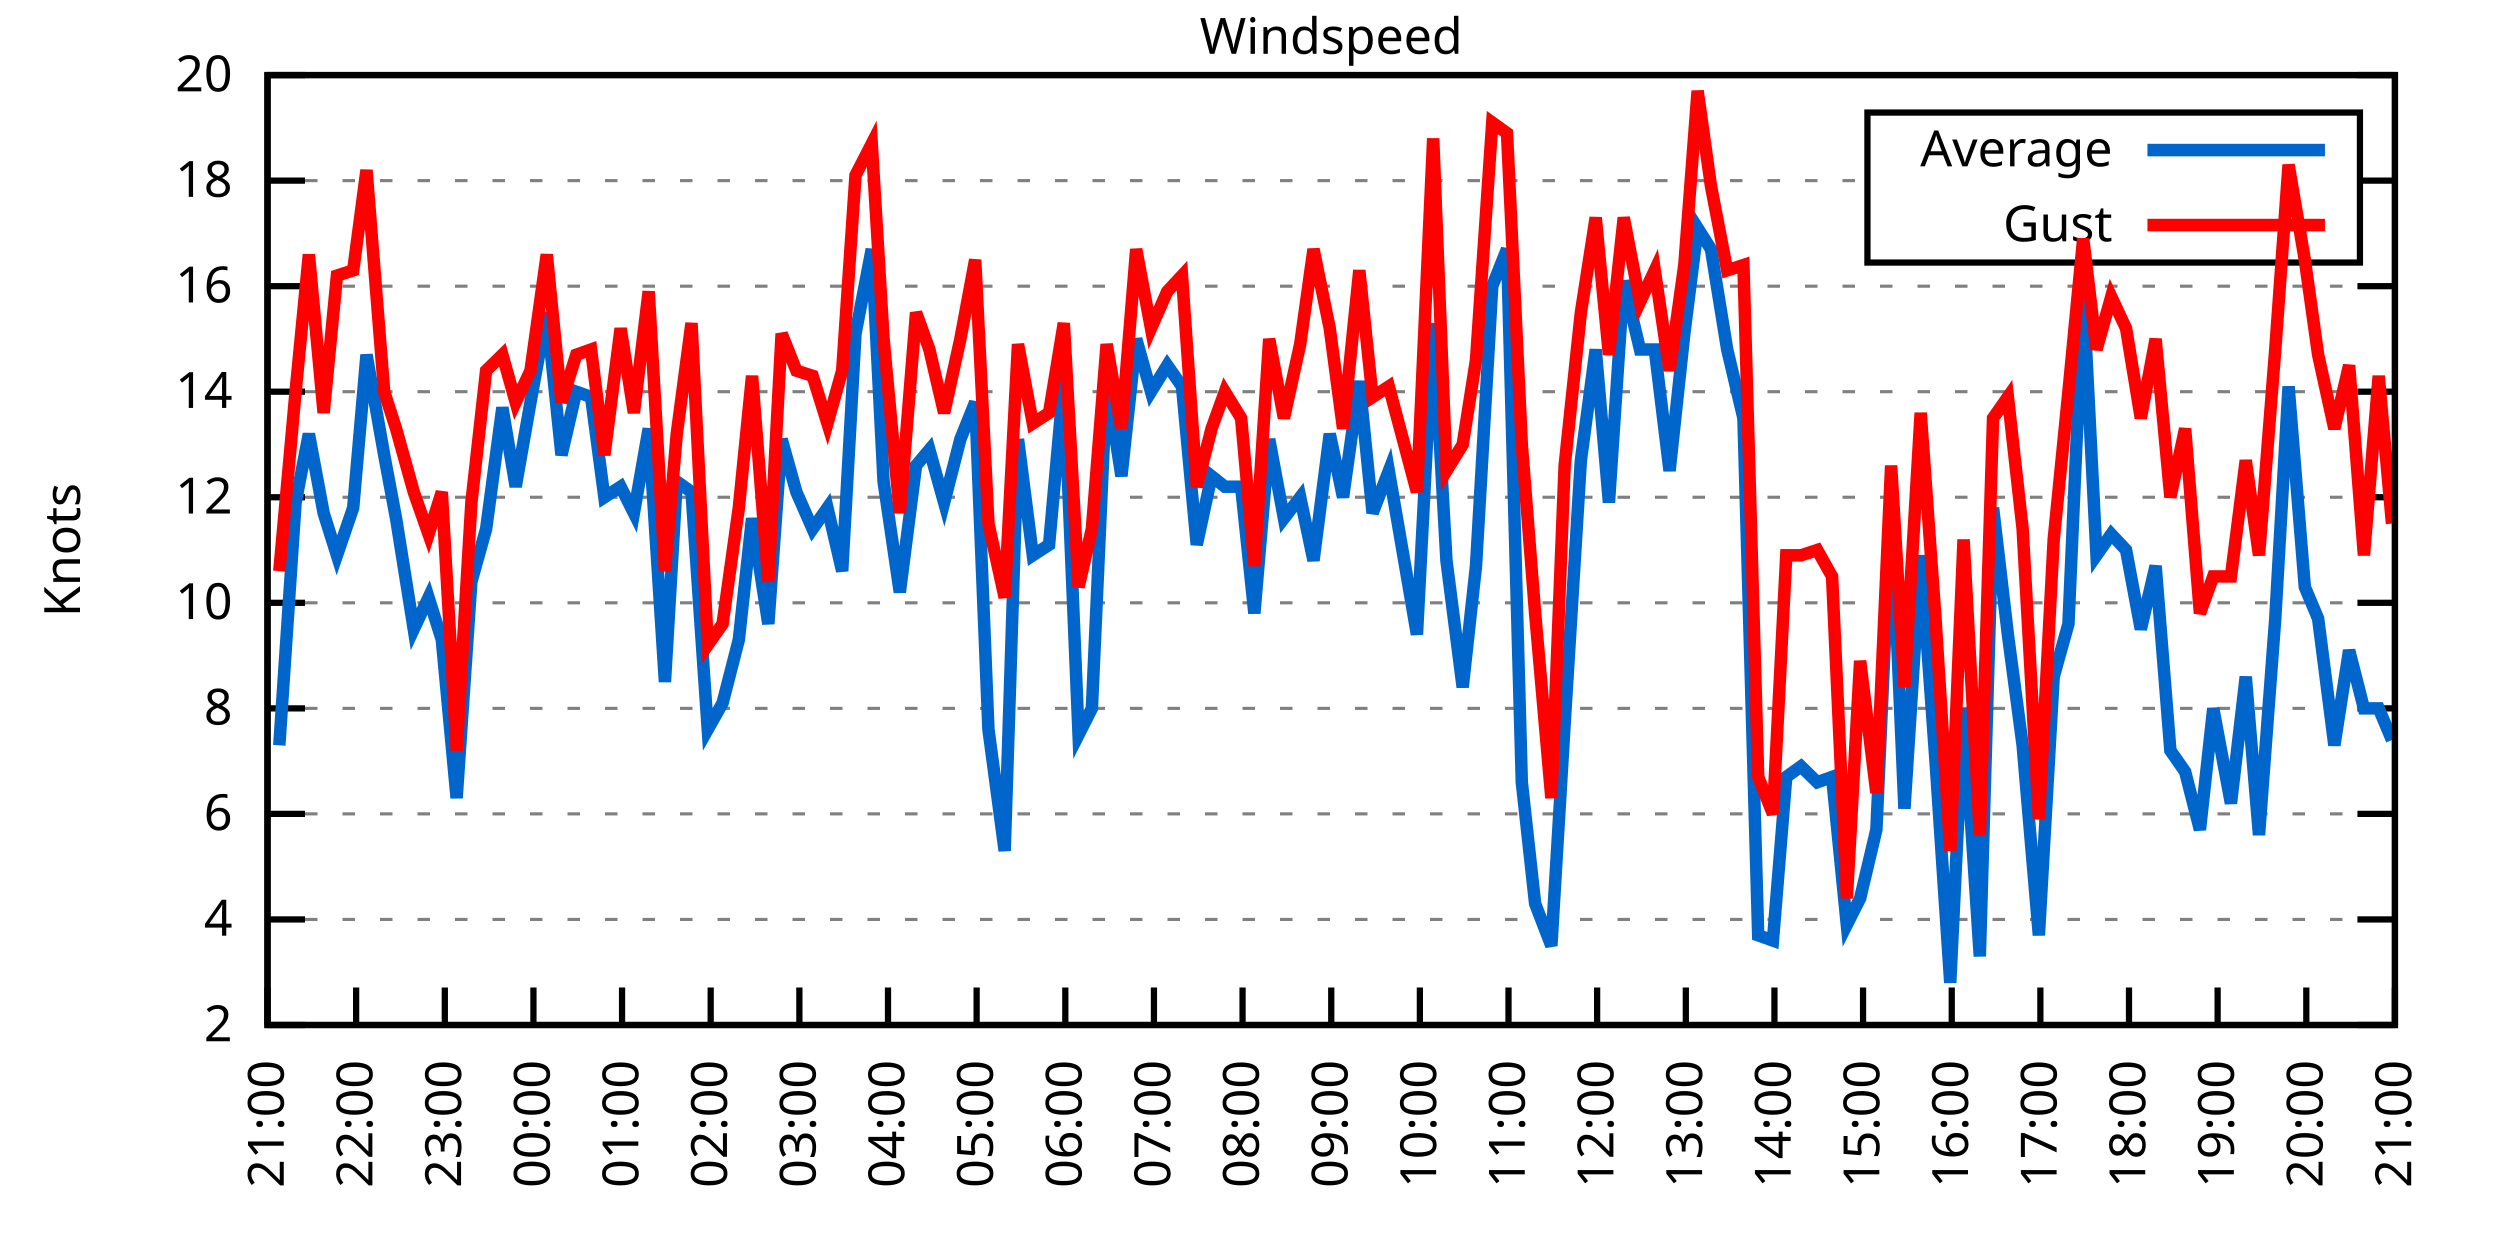
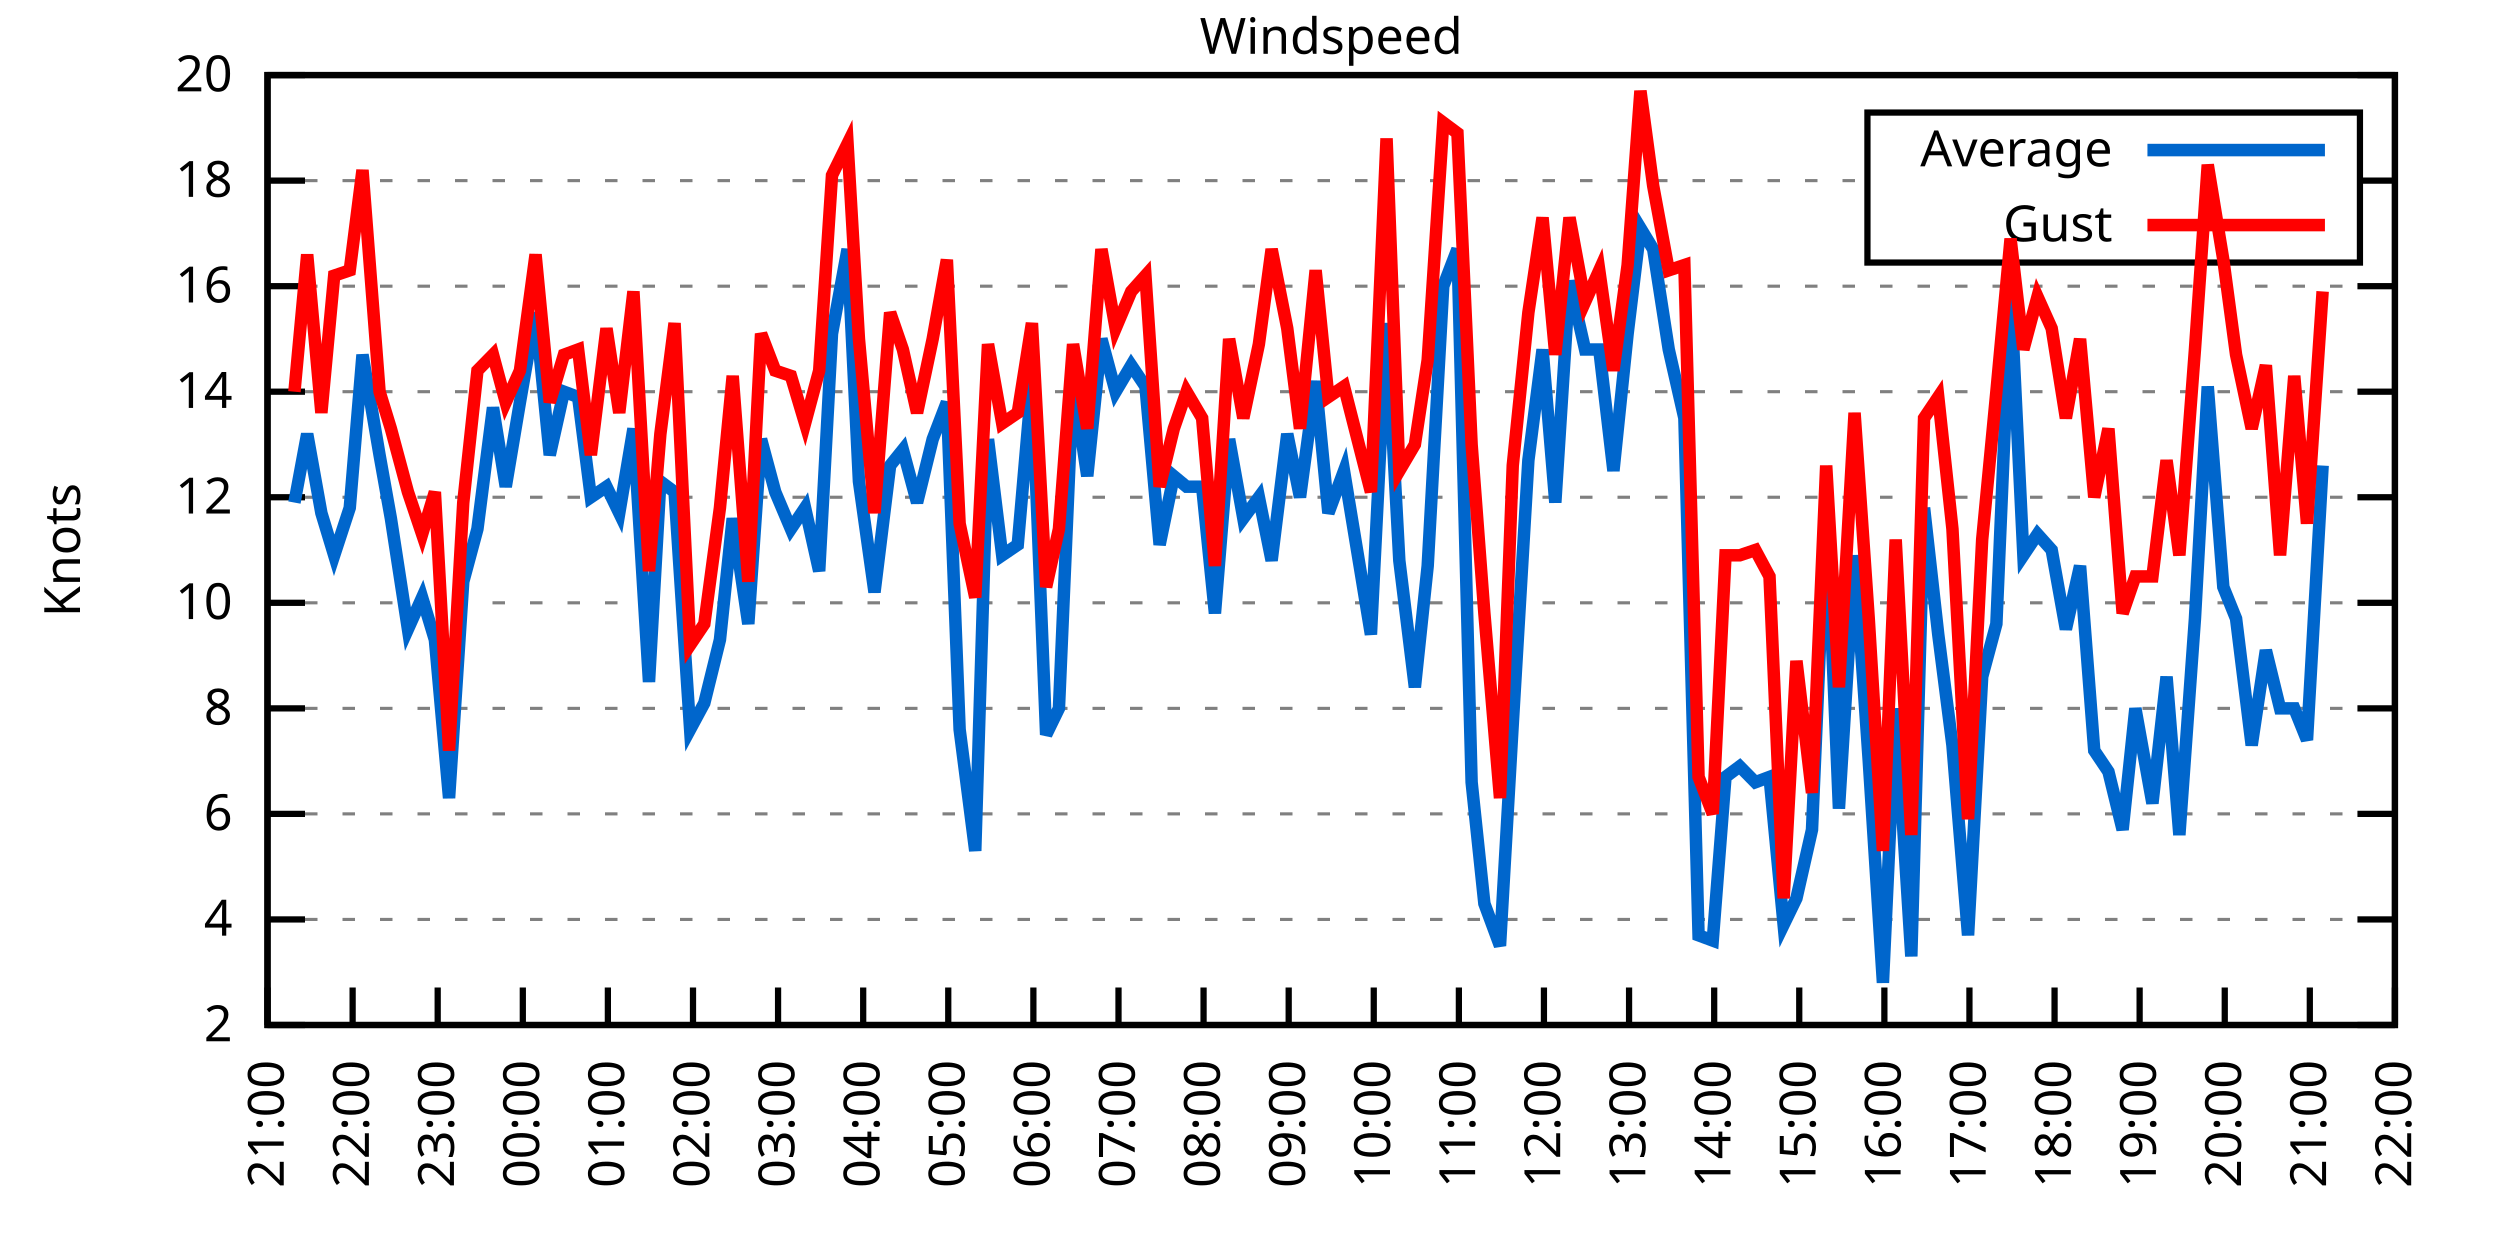
<svg xmlns="http://www.w3.org/2000/svg" xmlns:xlink="http://www.w3.org/1999/xlink" width="400" height="200" viewBox="0 0 400 200">
  <g id="gnuplot_canvas">
    <rect x="0" y="0" width="400" height="200" fill="none" />
    <defs>
      <circle id="gpDot" r="0.5" stroke-width="0.5" stroke="currentColor" />
      <path id="gpPt0" stroke-width="0.333" stroke="currentColor" d="M-1,0 h2 M0,-1 v2" />
      <path id="gpPt1" stroke-width="0.333" stroke="currentColor" d="M-1,-1 L1,1 M1,-1 L-1,1" />
      <path id="gpPt2" stroke-width="0.333" stroke="currentColor" d="M-1,0 L1,0 M0,-1 L0,1 M-1,-1 L1,1 M-1,1 L1,-1" />
      <rect id="gpPt3" stroke-width="0.333" stroke="currentColor" x="-1" y="-1" width="2" height="2" />
      <rect id="gpPt4" stroke-width="0.333" stroke="currentColor" fill="currentColor" x="-1" y="-1" width="2" height="2" />
      <circle id="gpPt5" stroke-width="0.333" stroke="currentColor" cx="0" cy="0" r="1" />
      <use xlink:href="#gpPt5" id="gpPt6" fill="currentColor" stroke="none" />
      <path id="gpPt7" stroke-width="0.333" stroke="currentColor" d="M0,-1.33 L-1.33,0.67 L1.33,0.67 z" />
      <use xlink:href="#gpPt7" id="gpPt8" fill="currentColor" stroke="none" />
      <use xlink:href="#gpPt7" id="gpPt9" stroke="currentColor" transform="rotate(180)" />
      <use xlink:href="#gpPt9" id="gpPt10" fill="currentColor" stroke="none" />
      <use xlink:href="#gpPt3" id="gpPt11" stroke="currentColor" transform="rotate(45)" />
      <use xlink:href="#gpPt11" id="gpPt12" fill="currentColor" stroke="none" />
      <path id="gpPt13" stroke-width="0.333" stroke="currentColor" d="M0,1.330 L1.265,0.411 L0.782,-1.067 L-0.782,-1.076 L-1.265,0.411 z" />
      <use xlink:href="#gpPt13" id="gpPt14" fill="currentColor" stroke="none" />
      <filter id="textbox" filterUnits="objectBoundingBox" x="0" y="0" height="1" width="1">
        <feFlood flood-color="white" flood-opacity="1" result="bgnd" />
        <feComposite in="SourceGraphic" in2="bgnd" operator="atop" />
      </filter>
      <filter id="greybox" filterUnits="objectBoundingBox" x="0" y="0" height="1" width="1">
        <feFlood flood-color="lightgrey" flood-opacity="1" result="grey" />
        <feComposite in="SourceGraphic" in2="grey" operator="atop" />
      </filter>
    </defs>
    <g fill="none" color="white" stroke="currentColor" stroke-width="1.00" stroke-linecap="butt" stroke-linejoin="miter">
</g>
    <g fill="none" color="black" stroke="currentColor" stroke-width="1.00" stroke-linecap="butt" stroke-linejoin="miter">
      <g stroke="none" shape-rendering="crispEdges">
        <polygon fill="rgb(255, 255, 255)" points="42.80,164.00 383.18,164.00 383.18,12.02 42.80,12.02 " />
      </g>
    </g>
    <g fill="none" color="black" stroke="currentColor" stroke-width="1.00" stroke-linecap="butt" stroke-linejoin="miter">
</g>
    <g fill="none" color="black" stroke="black" stroke-width="0.50" stroke-linecap="butt" stroke-linejoin="miter">
</g>
    <g fill="none" color="gray" stroke="currentColor" stroke-width="0.50" stroke-linecap="butt" stroke-linejoin="miter">
      <path stroke="gray" stroke-dasharray="2,4" class="gridline" d="M42.80,164.00 L383.19,164.00  " />
    </g>
    <g fill="none" color="gray" stroke="gray" stroke-width="1.00" stroke-linecap="butt" stroke-linejoin="miter">
</g>
    <g fill="none" color="black" stroke="currentColor" stroke-width="1.00" stroke-linecap="butt" stroke-linejoin="miter">
      <path stroke="black" d="M42.80,164.00 L48.80,164.00 M383.19,164.00 L377.19,164.00  " />
      <g transform="translate(37.20,166.60)" stroke="none" fill="black" font-family="Sans" font-size="8.00" text-anchor="end">
        <text>
          <tspan font-family="Sans"> 2</tspan>
        </text>
      </g>
    </g>
    <g fill="none" color="black" stroke="currentColor" stroke-width="1.00" stroke-linecap="butt" stroke-linejoin="miter">
</g>
    <g fill="none" color="black" stroke="black" stroke-width="0.50" stroke-linecap="butt" stroke-linejoin="miter">
</g>
    <g fill="none" color="gray" stroke="currentColor" stroke-width="0.50" stroke-linecap="butt" stroke-linejoin="miter">
      <path stroke="gray" stroke-dasharray="2,4" class="gridline" d="M42.80,147.11 L383.19,147.11  " />
    </g>
    <g fill="none" color="gray" stroke="gray" stroke-width="1.00" stroke-linecap="butt" stroke-linejoin="miter">
</g>
    <g fill="none" color="black" stroke="currentColor" stroke-width="1.00" stroke-linecap="butt" stroke-linejoin="miter">
      <path stroke="black" d="M42.80,147.11 L48.80,147.11 M383.19,147.11 L377.19,147.11  " />
      <g transform="translate(37.20,149.71)" stroke="none" fill="black" font-family="Sans" font-size="8.00" text-anchor="end">
        <text>
          <tspan font-family="Sans"> 4</tspan>
        </text>
      </g>
    </g>
    <g fill="none" color="black" stroke="currentColor" stroke-width="1.00" stroke-linecap="butt" stroke-linejoin="miter">
</g>
    <g fill="none" color="black" stroke="black" stroke-width="0.50" stroke-linecap="butt" stroke-linejoin="miter">
</g>
    <g fill="none" color="gray" stroke="currentColor" stroke-width="0.50" stroke-linecap="butt" stroke-linejoin="miter">
      <path stroke="gray" stroke-dasharray="2,4" class="gridline" d="M42.80,130.22 L383.19,130.22  " />
    </g>
    <g fill="none" color="gray" stroke="gray" stroke-width="1.00" stroke-linecap="butt" stroke-linejoin="miter">
</g>
    <g fill="none" color="black" stroke="currentColor" stroke-width="1.00" stroke-linecap="butt" stroke-linejoin="miter">
      <path stroke="black" d="M42.80,130.22 L48.80,130.22 M383.19,130.22 L377.19,130.22  " />
      <g transform="translate(37.20,132.82)" stroke="none" fill="black" font-family="Sans" font-size="8.00" text-anchor="end">
        <text>
          <tspan font-family="Sans"> 6</tspan>
        </text>
      </g>
    </g>
    <g fill="none" color="black" stroke="currentColor" stroke-width="1.00" stroke-linecap="butt" stroke-linejoin="miter">
</g>
    <g fill="none" color="black" stroke="black" stroke-width="0.50" stroke-linecap="butt" stroke-linejoin="miter">
</g>
    <g fill="none" color="gray" stroke="currentColor" stroke-width="0.50" stroke-linecap="butt" stroke-linejoin="miter">
      <path stroke="gray" stroke-dasharray="2,4" class="gridline" d="M42.80,113.34 L383.19,113.34  " />
    </g>
    <g fill="none" color="gray" stroke="gray" stroke-width="1.00" stroke-linecap="butt" stroke-linejoin="miter">
</g>
    <g fill="none" color="black" stroke="currentColor" stroke-width="1.00" stroke-linecap="butt" stroke-linejoin="miter">
      <path stroke="black" d="M42.80,113.34 L48.80,113.34 M383.19,113.34 L377.19,113.34  " />
      <g transform="translate(37.20,115.94)" stroke="none" fill="black" font-family="Sans" font-size="8.00" text-anchor="end">
        <text>
          <tspan font-family="Sans"> 8</tspan>
        </text>
      </g>
    </g>
    <g fill="none" color="black" stroke="currentColor" stroke-width="1.00" stroke-linecap="butt" stroke-linejoin="miter">
</g>
    <g fill="none" color="black" stroke="black" stroke-width="0.50" stroke-linecap="butt" stroke-linejoin="miter">
</g>
    <g fill="none" color="gray" stroke="currentColor" stroke-width="0.50" stroke-linecap="butt" stroke-linejoin="miter">
      <path stroke="gray" stroke-dasharray="2,4" class="gridline" d="M42.80,96.45 L383.19,96.45  " />
    </g>
    <g fill="none" color="gray" stroke="gray" stroke-width="1.00" stroke-linecap="butt" stroke-linejoin="miter">
</g>
    <g fill="none" color="black" stroke="currentColor" stroke-width="1.00" stroke-linecap="butt" stroke-linejoin="miter">
      <path stroke="black" d="M42.80,96.45 L48.80,96.45 M383.19,96.45 L377.19,96.45  " />
      <g transform="translate(37.20,99.05)" stroke="none" fill="black" font-family="Sans" font-size="8.00" text-anchor="end">
        <text>
          <tspan font-family="Sans"> 10</tspan>
        </text>
      </g>
    </g>
    <g fill="none" color="black" stroke="currentColor" stroke-width="1.00" stroke-linecap="butt" stroke-linejoin="miter">
</g>
    <g fill="none" color="black" stroke="black" stroke-width="0.50" stroke-linecap="butt" stroke-linejoin="miter">
</g>
    <g fill="none" color="gray" stroke="currentColor" stroke-width="0.50" stroke-linecap="butt" stroke-linejoin="miter">
      <path stroke="gray" stroke-dasharray="2,4" class="gridline" d="M42.80,79.56 L383.19,79.56  " />
    </g>
    <g fill="none" color="gray" stroke="gray" stroke-width="1.00" stroke-linecap="butt" stroke-linejoin="miter">
</g>
    <g fill="none" color="black" stroke="currentColor" stroke-width="1.00" stroke-linecap="butt" stroke-linejoin="miter">
      <path stroke="black" d="M42.80,79.56 L48.80,79.56 M383.19,79.56 L377.19,79.56  " />
      <g transform="translate(37.20,82.16)" stroke="none" fill="black" font-family="Sans" font-size="8.00" text-anchor="end">
        <text>
          <tspan font-family="Sans"> 12</tspan>
        </text>
      </g>
    </g>
    <g fill="none" color="black" stroke="currentColor" stroke-width="1.00" stroke-linecap="butt" stroke-linejoin="miter">
</g>
    <g fill="none" color="black" stroke="black" stroke-width="0.50" stroke-linecap="butt" stroke-linejoin="miter">
</g>
    <g fill="none" color="gray" stroke="currentColor" stroke-width="0.50" stroke-linecap="butt" stroke-linejoin="miter">
      <path stroke="gray" stroke-dasharray="2,4" class="gridline" d="M42.80,62.67 L383.19,62.67  " />
    </g>
    <g fill="none" color="gray" stroke="gray" stroke-width="1.00" stroke-linecap="butt" stroke-linejoin="miter">
</g>
    <g fill="none" color="black" stroke="currentColor" stroke-width="1.00" stroke-linecap="butt" stroke-linejoin="miter">
      <path stroke="black" d="M42.80,62.67 L48.80,62.67 M383.19,62.67 L377.19,62.67  " />
      <g transform="translate(37.20,65.27)" stroke="none" fill="black" font-family="Sans" font-size="8.00" text-anchor="end">
        <text>
          <tspan font-family="Sans"> 14</tspan>
        </text>
      </g>
    </g>
    <g fill="none" color="black" stroke="currentColor" stroke-width="1.00" stroke-linecap="butt" stroke-linejoin="miter">
</g>
    <g fill="none" color="black" stroke="black" stroke-width="0.50" stroke-linecap="butt" stroke-linejoin="miter">
</g>
    <g fill="none" color="gray" stroke="currentColor" stroke-width="0.50" stroke-linecap="butt" stroke-linejoin="miter">
      <path stroke="gray" stroke-dasharray="2,4" class="gridline" d="M42.80,45.79 L383.19,45.79  " />
    </g>
    <g fill="none" color="gray" stroke="gray" stroke-width="1.00" stroke-linecap="butt" stroke-linejoin="miter">
</g>
    <g fill="none" color="black" stroke="currentColor" stroke-width="1.00" stroke-linecap="butt" stroke-linejoin="miter">
      <path stroke="black" d="M42.80,45.79 L48.80,45.79 M383.19,45.79 L377.19,45.79  " />
      <g transform="translate(37.20,48.39)" stroke="none" fill="black" font-family="Sans" font-size="8.00" text-anchor="end">
        <text>
          <tspan font-family="Sans"> 16</tspan>
        </text>
      </g>
    </g>
    <g fill="none" color="black" stroke="currentColor" stroke-width="1.00" stroke-linecap="butt" stroke-linejoin="miter">
</g>
    <g fill="none" color="black" stroke="black" stroke-width="0.50" stroke-linecap="butt" stroke-linejoin="miter">
</g>
    <g fill="none" color="gray" stroke="currentColor" stroke-width="0.50" stroke-linecap="butt" stroke-linejoin="miter">
      <path stroke="gray" stroke-dasharray="2,4" class="gridline" d="M42.80,28.90 L298.79,28.90 M377.59,28.90 L383.19,28.90  " />
    </g>
    <g fill="none" color="gray" stroke="gray" stroke-width="1.00" stroke-linecap="butt" stroke-linejoin="miter">
</g>
    <g fill="none" color="black" stroke="currentColor" stroke-width="1.00" stroke-linecap="butt" stroke-linejoin="miter">
      <path stroke="black" d="M42.80,28.90 L48.80,28.90 M383.19,28.90 L377.19,28.90  " />
      <g transform="translate(37.20,31.50)" stroke="none" fill="black" font-family="Sans" font-size="8.00" text-anchor="end">
        <text>
          <tspan font-family="Sans"> 18</tspan>
        </text>
      </g>
    </g>
    <g fill="none" color="black" stroke="currentColor" stroke-width="1.00" stroke-linecap="butt" stroke-linejoin="miter">
</g>
    <g fill="none" color="black" stroke="black" stroke-width="0.50" stroke-linecap="butt" stroke-linejoin="miter">
</g>
    <g fill="none" color="gray" stroke="currentColor" stroke-width="0.50" stroke-linecap="butt" stroke-linejoin="miter">
      <path stroke="gray" stroke-dasharray="2,4" class="gridline" d="M42.80,12.01 L383.19,12.01  " />
    </g>
    <g fill="none" color="gray" stroke="gray" stroke-width="1.00" stroke-linecap="butt" stroke-linejoin="miter">
</g>
    <g fill="none" color="black" stroke="currentColor" stroke-width="1.00" stroke-linecap="butt" stroke-linejoin="miter">
      <path stroke="black" d="M42.80,12.01 L48.80,12.01 M383.19,12.01 L377.19,12.01  " />
      <g transform="translate(37.20,14.61)" stroke="none" fill="black" font-family="Sans" font-size="8.00" text-anchor="end">
        <text>
          <tspan font-family="Sans"> 20</tspan>
        </text>
      </g>
    </g>
    <g fill="none" color="black" stroke="currentColor" stroke-width="1.00" stroke-linecap="butt" stroke-linejoin="miter">
      <path stroke="black" d="M42.80,164.00 L42.80,158.00  " />
      <g transform="translate(45.40,169.60) rotate(270.00)" stroke="none" fill="black" font-family="Sans" font-size="8.00" text-anchor="end">
        <text>
          <tspan font-family="Sans">21:00</tspan>
        </text>
      </g>
    </g>
    <g fill="none" color="black" stroke="currentColor" stroke-width="1.00" stroke-linecap="butt" stroke-linejoin="miter">
-       <path stroke="black" d="M56.98,164.00 L56.98,158.00  " />
-       <g transform="translate(59.58,169.60) rotate(270.00)" stroke="none" fill="black" font-family="Sans" font-size="8.00" text-anchor="end">
+       <path stroke="black" d="M56.42,164.00 L56.42,158.00  " />
+       <g transform="translate(59.02,169.60) rotate(270.00)" stroke="none" fill="black" font-family="Sans" font-size="8.00" text-anchor="end">
        <text>
          <tspan font-family="Sans">22:00</tspan>
        </text>
      </g>
    </g>
    <g fill="none" color="black" stroke="currentColor" stroke-width="1.00" stroke-linecap="butt" stroke-linejoin="miter">
-       <path stroke="black" d="M71.17,164.00 L71.17,158.00  " />
-       <g transform="translate(73.77,169.60) rotate(270.00)" stroke="none" fill="black" font-family="Sans" font-size="8.00" text-anchor="end">
+       <path stroke="black" d="M70.03,164.00 L70.03,158.00  " />
+       <g transform="translate(72.63,169.60) rotate(270.00)" stroke="none" fill="black" font-family="Sans" font-size="8.00" text-anchor="end">
        <text>
          <tspan font-family="Sans">23:00</tspan>
        </text>
      </g>
    </g>
    <g fill="none" color="black" stroke="currentColor" stroke-width="1.00" stroke-linecap="butt" stroke-linejoin="miter">
-       <path stroke="black" d="M85.35,164.00 L85.35,158.00  " />
-       <g transform="translate(87.95,169.60) rotate(270.00)" stroke="none" fill="black" font-family="Sans" font-size="8.00" text-anchor="end">
+       <path stroke="black" d="M83.65,164.00 L83.65,158.00  " />
+       <g transform="translate(86.25,169.60) rotate(270.00)" stroke="none" fill="black" font-family="Sans" font-size="8.00" text-anchor="end">
        <text>
          <tspan font-family="Sans">00:00</tspan>
        </text>
      </g>
    </g>
    <g fill="none" color="black" stroke="currentColor" stroke-width="1.00" stroke-linecap="butt" stroke-linejoin="miter">
-       <path stroke="black" d="M99.53,164.00 L99.53,158.00  " />
-       <g transform="translate(102.13,169.60) rotate(270.00)" stroke="none" fill="black" font-family="Sans" font-size="8.00" text-anchor="end">
+       <path stroke="black" d="M97.26,164.00 L97.26,158.00  " />
+       <g transform="translate(99.86,169.60) rotate(270.00)" stroke="none" fill="black" font-family="Sans" font-size="8.00" text-anchor="end">
        <text>
          <tspan font-family="Sans">01:00</tspan>
        </text>
      </g>
    </g>
    <g fill="none" color="black" stroke="currentColor" stroke-width="1.00" stroke-linecap="butt" stroke-linejoin="miter">
-       <path stroke="black" d="M113.71,164.00 L113.71,158.00  " />
-       <g transform="translate(116.31,169.60) rotate(270.00)" stroke="none" fill="black" font-family="Sans" font-size="8.00" text-anchor="end">
+       <path stroke="black" d="M110.88,164.00 L110.88,158.00  " />
+       <g transform="translate(113.48,169.60) rotate(270.00)" stroke="none" fill="black" font-family="Sans" font-size="8.00" text-anchor="end">
        <text>
          <tspan font-family="Sans">02:00</tspan>
        </text>
      </g>
    </g>
    <g fill="none" color="black" stroke="currentColor" stroke-width="1.00" stroke-linecap="butt" stroke-linejoin="miter">
-       <path stroke="black" d="M127.90,164.00 L127.90,158.00  " />
-       <g transform="translate(130.50,169.60) rotate(270.00)" stroke="none" fill="black" font-family="Sans" font-size="8.00" text-anchor="end">
+       <path stroke="black" d="M124.49,164.00 L124.49,158.00  " />
+       <g transform="translate(127.09,169.60) rotate(270.00)" stroke="none" fill="black" font-family="Sans" font-size="8.00" text-anchor="end">
        <text>
          <tspan font-family="Sans">03:00</tspan>
        </text>
      </g>
    </g>
    <g fill="none" color="black" stroke="currentColor" stroke-width="1.00" stroke-linecap="butt" stroke-linejoin="miter">
-       <path stroke="black" d="M142.08,164.00 L142.08,158.00  " />
-       <g transform="translate(144.68,169.60) rotate(270.00)" stroke="none" fill="black" font-family="Sans" font-size="8.00" text-anchor="end">
+       <path stroke="black" d="M138.11,164.00 L138.11,158.00  " />
+       <g transform="translate(140.71,169.60) rotate(270.00)" stroke="none" fill="black" font-family="Sans" font-size="8.00" text-anchor="end">
        <text>
          <tspan font-family="Sans">04:00</tspan>
        </text>
      </g>
    </g>
    <g fill="none" color="black" stroke="currentColor" stroke-width="1.00" stroke-linecap="butt" stroke-linejoin="miter">
-       <path stroke="black" d="M156.26,164.00 L156.26,158.00  " />
-       <g transform="translate(158.86,169.60) rotate(270.00)" stroke="none" fill="black" font-family="Sans" font-size="8.00" text-anchor="end">
+       <path stroke="black" d="M151.72,164.00 L151.72,158.00  " />
+       <g transform="translate(154.32,169.60) rotate(270.00)" stroke="none" fill="black" font-family="Sans" font-size="8.00" text-anchor="end">
        <text>
          <tspan font-family="Sans">05:00</tspan>
        </text>
      </g>
    </g>
    <g fill="none" color="black" stroke="currentColor" stroke-width="1.00" stroke-linecap="butt" stroke-linejoin="miter">
-       <path stroke="black" d="M170.45,164.00 L170.45,158.00  " />
-       <g transform="translate(173.05,169.60) rotate(270.00)" stroke="none" fill="black" font-family="Sans" font-size="8.00" text-anchor="end">
+       <path stroke="black" d="M165.34,164.00 L165.34,158.00  " />
+       <g transform="translate(167.94,169.60) rotate(270.00)" stroke="none" fill="black" font-family="Sans" font-size="8.00" text-anchor="end">
        <text>
          <tspan font-family="Sans">06:00</tspan>
        </text>
      </g>
    </g>
    <g fill="none" color="black" stroke="currentColor" stroke-width="1.00" stroke-linecap="butt" stroke-linejoin="miter">
-       <path stroke="black" d="M184.63,164.00 L184.63,158.00  " />
-       <g transform="translate(187.23,169.60) rotate(270.00)" stroke="none" fill="black" font-family="Sans" font-size="8.00" text-anchor="end">
+       <path stroke="black" d="M178.96,164.00 L178.96,158.00  " />
+       <g transform="translate(181.56,169.60) rotate(270.00)" stroke="none" fill="black" font-family="Sans" font-size="8.00" text-anchor="end">
        <text>
          <tspan font-family="Sans">07:00</tspan>
        </text>
      </g>
    </g>
    <g fill="none" color="black" stroke="currentColor" stroke-width="1.00" stroke-linecap="butt" stroke-linejoin="miter">
-       <path stroke="black" d="M198.81,164.00 L198.81,158.00  " />
-       <g transform="translate(201.41,169.60) rotate(270.00)" stroke="none" fill="black" font-family="Sans" font-size="8.00" text-anchor="end">
+       <path stroke="black" d="M192.57,164.00 L192.57,158.00  " />
+       <g transform="translate(195.17,169.60) rotate(270.00)" stroke="none" fill="black" font-family="Sans" font-size="8.00" text-anchor="end">
        <text>
          <tspan font-family="Sans">08:00</tspan>
        </text>
      </g>
    </g>
    <g fill="none" color="black" stroke="currentColor" stroke-width="1.00" stroke-linecap="butt" stroke-linejoin="miter">
-       <path stroke="black" d="M213.00,164.00 L213.00,158.00  " />
-       <g transform="translate(215.60,169.60) rotate(270.00)" stroke="none" fill="black" font-family="Sans" font-size="8.00" text-anchor="end">
+       <path stroke="black" d="M206.19,164.00 L206.19,158.00  " />
+       <g transform="translate(208.79,169.60) rotate(270.00)" stroke="none" fill="black" font-family="Sans" font-size="8.00" text-anchor="end">
        <text>
          <tspan font-family="Sans">09:00</tspan>
        </text>
      </g>
    </g>
    <g fill="none" color="black" stroke="currentColor" stroke-width="1.00" stroke-linecap="butt" stroke-linejoin="miter">
-       <path stroke="black" d="M227.18,164.00 L227.18,158.00  " />
-       <g transform="translate(229.78,169.60) rotate(270.00)" stroke="none" fill="black" font-family="Sans" font-size="8.00" text-anchor="end">
+       <path stroke="black" d="M219.80,164.00 L219.80,158.00  " />
+       <g transform="translate(222.40,169.60) rotate(270.00)" stroke="none" fill="black" font-family="Sans" font-size="8.00" text-anchor="end">
        <text>
          <tspan font-family="Sans">10:00</tspan>
        </text>
      </g>
    </g>
    <g fill="none" color="black" stroke="currentColor" stroke-width="1.00" stroke-linecap="butt" stroke-linejoin="miter">
-       <path stroke="black" d="M241.36,164.00 L241.36,158.00  " />
-       <g transform="translate(243.96,169.60) rotate(270.00)" stroke="none" fill="black" font-family="Sans" font-size="8.00" text-anchor="end">
+       <path stroke="black" d="M233.42,164.00 L233.42,158.00  " />
+       <g transform="translate(236.02,169.60) rotate(270.00)" stroke="none" fill="black" font-family="Sans" font-size="8.00" text-anchor="end">
        <text>
          <tspan font-family="Sans">11:00</tspan>
        </text>
      </g>
    </g>
    <g fill="none" color="black" stroke="currentColor" stroke-width="1.00" stroke-linecap="butt" stroke-linejoin="miter">
-       <path stroke="black" d="M255.54,164.00 L255.54,158.00  " />
-       <g transform="translate(258.14,169.60) rotate(270.00)" stroke="none" fill="black" font-family="Sans" font-size="8.00" text-anchor="end">
+       <path stroke="black" d="M247.03,164.00 L247.03,158.00  " />
+       <g transform="translate(249.63,169.60) rotate(270.00)" stroke="none" fill="black" font-family="Sans" font-size="8.00" text-anchor="end">
        <text>
          <tspan font-family="Sans">12:00</tspan>
        </text>
      </g>
    </g>
    <g fill="none" color="black" stroke="currentColor" stroke-width="1.00" stroke-linecap="butt" stroke-linejoin="miter">
-       <path stroke="black" d="M269.73,164.00 L269.73,158.00  " />
-       <g transform="translate(272.33,169.60) rotate(270.00)" stroke="none" fill="black" font-family="Sans" font-size="8.00" text-anchor="end">
+       <path stroke="black" d="M260.65,164.00 L260.65,158.00  " />
+       <g transform="translate(263.25,169.60) rotate(270.00)" stroke="none" fill="black" font-family="Sans" font-size="8.00" text-anchor="end">
        <text>
          <tspan font-family="Sans">13:00</tspan>
        </text>
      </g>
    </g>
    <g fill="none" color="black" stroke="currentColor" stroke-width="1.00" stroke-linecap="butt" stroke-linejoin="miter">
-       <path stroke="black" d="M283.91,164.00 L283.91,158.00  " />
-       <g transform="translate(286.51,169.60) rotate(270.00)" stroke="none" fill="black" font-family="Sans" font-size="8.00" text-anchor="end">
+       <path stroke="black" d="M274.27,164.00 L274.27,158.00  " />
+       <g transform="translate(276.87,169.60) rotate(270.00)" stroke="none" fill="black" font-family="Sans" font-size="8.00" text-anchor="end">
        <text>
          <tspan font-family="Sans">14:00</tspan>
        </text>
      </g>
    </g>
    <g fill="none" color="black" stroke="currentColor" stroke-width="1.00" stroke-linecap="butt" stroke-linejoin="miter">
-       <path stroke="black" d="M298.09,164.00 L298.09,158.00  " />
-       <g transform="translate(300.69,169.60) rotate(270.00)" stroke="none" fill="black" font-family="Sans" font-size="8.00" text-anchor="end">
+       <path stroke="black" d="M287.88,164.00 L287.88,158.00  " />
+       <g transform="translate(290.48,169.60) rotate(270.00)" stroke="none" fill="black" font-family="Sans" font-size="8.00" text-anchor="end">
        <text>
          <tspan font-family="Sans">15:00</tspan>
        </text>
      </g>
    </g>
    <g fill="none" color="black" stroke="currentColor" stroke-width="1.00" stroke-linecap="butt" stroke-linejoin="miter">
-       <path stroke="black" d="M312.28,164.00 L312.28,158.00  " />
-       <g transform="translate(314.88,169.60) rotate(270.00)" stroke="none" fill="black" font-family="Sans" font-size="8.00" text-anchor="end">
+       <path stroke="black" d="M301.50,164.00 L301.50,158.00  " />
+       <g transform="translate(304.10,169.60) rotate(270.00)" stroke="none" fill="black" font-family="Sans" font-size="8.00" text-anchor="end">
        <text>
          <tspan font-family="Sans">16:00</tspan>
        </text>
      </g>
    </g>
    <g fill="none" color="black" stroke="currentColor" stroke-width="1.00" stroke-linecap="butt" stroke-linejoin="miter">
-       <path stroke="black" d="M326.46,164.00 L326.46,158.00  " />
-       <g transform="translate(329.06,169.60) rotate(270.00)" stroke="none" fill="black" font-family="Sans" font-size="8.00" text-anchor="end">
+       <path stroke="black" d="M315.11,164.00 L315.11,158.00  " />
+       <g transform="translate(317.71,169.60) rotate(270.00)" stroke="none" fill="black" font-family="Sans" font-size="8.00" text-anchor="end">
        <text>
          <tspan font-family="Sans">17:00</tspan>
        </text>
      </g>
    </g>
    <g fill="none" color="black" stroke="currentColor" stroke-width="1.00" stroke-linecap="butt" stroke-linejoin="miter">
-       <path stroke="black" d="M340.64,164.00 L340.64,158.00  " />
-       <g transform="translate(343.24,169.60) rotate(270.00)" stroke="none" fill="black" font-family="Sans" font-size="8.00" text-anchor="end">
+       <path stroke="black" d="M328.73,164.00 L328.73,158.00  " />
+       <g transform="translate(331.33,169.60) rotate(270.00)" stroke="none" fill="black" font-family="Sans" font-size="8.00" text-anchor="end">
        <text>
          <tspan font-family="Sans">18:00</tspan>
        </text>
      </g>
    </g>
    <g fill="none" color="black" stroke="currentColor" stroke-width="1.00" stroke-linecap="butt" stroke-linejoin="miter">
-       <path stroke="black" d="M354.82,164.00 L354.82,158.00  " />
-       <g transform="translate(357.42,169.60) rotate(270.00)" stroke="none" fill="black" font-family="Sans" font-size="8.00" text-anchor="end">
+       <path stroke="black" d="M342.34,164.00 L342.34,158.00  " />
+       <g transform="translate(344.94,169.60) rotate(270.00)" stroke="none" fill="black" font-family="Sans" font-size="8.00" text-anchor="end">
        <text>
          <tspan font-family="Sans">19:00</tspan>
        </text>
      </g>
    </g>
    <g fill="none" color="black" stroke="currentColor" stroke-width="1.00" stroke-linecap="butt" stroke-linejoin="miter">
-       <path stroke="black" d="M369.01,164.00 L369.01,158.00  " />
-       <g transform="translate(371.61,169.60) rotate(270.00)" stroke="none" fill="black" font-family="Sans" font-size="8.00" text-anchor="end">
+       <path stroke="black" d="M355.96,164.00 L355.96,158.00  " />
+       <g transform="translate(358.56,169.60) rotate(270.00)" stroke="none" fill="black" font-family="Sans" font-size="8.00" text-anchor="end">
        <text>
          <tspan font-family="Sans">20:00</tspan>
+         </text>
+       </g>
+     </g>
+     <g fill="none" color="black" stroke="currentColor" stroke-width="1.00" stroke-linecap="butt" stroke-linejoin="miter">
+       <path stroke="black" d="M369.57,164.00 L369.57,158.00  " />
+       <g transform="translate(372.17,169.60) rotate(270.00)" stroke="none" fill="black" font-family="Sans" font-size="8.00" text-anchor="end">
+         <text>
+           <tspan font-family="Sans">21:00</tspan>
        </text>
      </g>
    </g>
    <g fill="none" color="black" stroke="currentColor" stroke-width="1.00" stroke-linecap="butt" stroke-linejoin="miter">
      <path stroke="black" d="M383.19,164.00 L383.19,158.00  " />
      <g transform="translate(385.79,169.60) rotate(270.00)" stroke="none" fill="black" font-family="Sans" font-size="8.00" text-anchor="end">
        <text>
-           <tspan font-family="Sans">21:00</tspan>
+           <tspan font-family="Sans">22:00</tspan>
        </text>
      </g>
    </g>
    <g fill="none" color="black" stroke="currentColor" stroke-width="1.00" stroke-linecap="butt" stroke-linejoin="miter">
</g>
    <g fill="none" color="black" stroke="currentColor" stroke-width="1.00" stroke-linecap="butt" stroke-linejoin="miter">
      <path stroke="black" d="M42.80,12.01 L42.80,164.00 L383.19,164.00 L383.19,12.01 L42.80,12.01 Z  " />
    </g>
    <g fill="none" color="black" stroke="currentColor" stroke-width="1.00" stroke-linecap="butt" stroke-linejoin="miter">
</g>
    <g fill="none" color="black" stroke="currentColor" stroke-width="1.00" stroke-linecap="butt" stroke-linejoin="miter">
      <path stroke="black" d="M298.79,42.01 L298.79,18.01 L377.59,18.01 L377.59,42.01 L298.79,42.01 Z  " />
    </g>
    <g id="Windspeed_plot_1">
      <g fill="none" color="white" stroke="black" stroke-width="2.00" stroke-linecap="butt" stroke-linejoin="miter">
</g>
      <g fill="none" color="black" stroke="currentColor" stroke-width="2.00" stroke-linecap="butt" stroke-linejoin="miter">
        <g transform="translate(337.99,26.61)" stroke="none" fill="black" font-family="Sans" font-size="8.00" text-anchor="end">
          <text>
            <tspan font-family="Sans">Average</tspan>
          </text>
        </g>
      </g>
      <g fill="none" color="black" stroke="currentColor" stroke-width="2.00" stroke-linecap="butt" stroke-linejoin="miter">
-         <path stroke="rgb(  0, 102, 204)" d="M343.59,24.01 L371.99,24.01 M44.69,119.25 L47.29,80.41 L49.42,69.43 L51.78,82.09 L53.91,88.85 L56.51,81.25   L58.64,56.76 L61.47,72.81 L63.37,82.94 L66.20,100.67 L68.57,95.60 L70.69,102.36 L73.06,127.69 L75.42,93.07   L77.78,84.63 L80.38,65.21 L82.51,77.87 L84.88,64.36 L87.48,50.01 L89.84,72.81 L92.20,62.67 L94.57,63.52   L96.70,79.56 L99.30,77.87 L101.42,82.09 L103.79,68.58 L106.39,109.11 L108.28,77.03 L110.64,78.72 L113.24,116.71   L115.61,112.49 L118.21,102.36 L120.33,82.94 L122.93,99.83 L125.06,70.27 L127.42,78.72 L130.02,84.63 L132.39,81.25   L134.75,91.38 L136.88,53.39 L139.48,39.87 L141.37,77.03 L143.97,94.76 L146.57,74.49 L148.70,71.96 L151.06,80.41   L153.66,70.27 L156.03,64.36 L158.15,116.71 L160.75,136.14 L162.88,70.27 L165.25,88.85 L167.85,87.16 L170.21,60.98   L172.57,117.56 L174.70,113.34 L177.06,60.98 L179.43,76.18 L181.79,54.23 L184.16,62.67 L186.76,58.45 L189.12,61.83   L191.48,87.16 L193.85,76.18 L195.98,77.87 L198.58,77.87 L200.70,98.14 L203.07,70.27 L205.43,82.94 L208.03,79.56   L210.16,89.69 L212.76,69.43 L214.89,79.56 L217.49,60.98 L219.61,82.09 L222.21,75.34 L226.71,101.52 L229.31,51.70   L231.43,89.69 L234.03,109.96 L236.16,90.54 L238.76,45.79 L241.12,39.87 L243.49,125.16 L245.62,144.58 L248.22,151.33   L250.34,115.87 L252.94,73.65 L255.31,55.92 L257.43,80.41 L259.80,44.94 L262.40,55.92 L264.76,55.92 L267.13,75.34   L269.49,53.39 L271.62,36.50 L273.75,39.87 L276.35,55.92 L278.95,66.90 L281.31,149.65 L283.67,150.49 L285.80,124.31   L288.16,122.62 L290.76,125.16 L293.13,124.31 L295.49,147.96 L297.62,143.73 L300.22,132.76 L302.58,80.41 L304.71,129.38   L307.31,88.85 L309.68,121.78 L312.04,157.24 L314.17,113.34 L316.77,153.02 L318.89,81.25 L321.26,101.52 L323.62,119.25   L326.22,149.65 L328.59,108.27 L330.95,99.83 L333.31,46.63 L335.44,88.85 L337.80,85.47 L340.17,88.00 L342.53,100.67   L344.90,90.54 L347.26,120.09 L349.62,123.47 L351.99,132.76 L354.12,113.34 L356.95,128.54 L359.32,108.27 L361.44,133.60   L364.04,98.98 L366.17,61.83 L368.77,93.92 L370.90,98.98 L373.50,119.25 L375.86,104.05 L378.23,113.34 L380.59,113.34   L382.72,118.40  " />
+         <path stroke="rgb(  0, 102, 204)" d="M343.59,24.01 L371.99,24.01 M47.11,80.41 L49.15,69.43 L51.42,82.09 L53.47,88.85 L55.96,81.25 L58.00,56.76   L60.73,72.81 L62.54,82.94 L65.27,100.67 L67.54,95.60 L69.58,102.36 L71.85,127.69 L74.12,93.07 L76.39,84.63   L78.88,65.21 L80.92,77.87 L83.19,64.36 L85.69,50.01 L87.96,72.81 L90.23,62.67 L92.50,63.52 L94.54,79.56   L97.04,77.87 L99.08,82.09 L101.35,68.58 L103.84,109.11 L105.66,77.03 L107.93,78.72 L110.42,116.71 L112.69,112.49   L115.19,102.36 L117.23,82.94 L119.73,99.83 L121.77,70.27 L124.04,78.72 L126.54,84.63 L128.81,81.25 L131.07,91.38   L133.12,53.39 L135.61,39.87 L137.43,77.03 L139.92,94.76 L142.42,74.49 L144.46,71.96 L146.73,80.41 L149.23,70.27   L151.50,64.36 L153.54,116.71 L156.04,136.14 L158.08,70.27 L160.35,88.85 L162.84,87.16 L165.11,60.98 L167.38,117.56   L169.43,113.34 L171.69,60.98 L173.96,76.18 L176.23,54.23 L178.50,62.67 L181.00,58.45 L183.27,61.83 L185.54,87.16   L187.81,76.18 L189.85,77.87 L192.34,77.87 L194.39,98.14 L196.66,70.27 L198.93,82.94 L201.42,79.56 L203.46,89.69   L205.96,69.43 L208.00,79.56 L210.50,60.98 L212.54,82.09 L215.04,75.34 L219.35,101.52 L221.85,51.70 L223.89,89.69   L226.38,109.96 L228.43,90.54 L230.92,45.79 L233.19,39.87 L235.46,125.16 L237.50,144.58 L240.00,151.33 L242.04,115.87   L244.54,73.65 L246.81,55.92 L248.85,80.41 L251.12,44.94 L253.61,55.92 L255.88,55.92 L258.15,75.34 L260.42,53.39   L262.47,36.50 L264.51,39.87 L267.00,55.92 L269.50,66.90 L271.77,149.65 L274.04,150.49 L276.08,124.31 L278.35,122.62   L280.85,125.16 L283.12,124.31 L285.38,147.96 L287.43,143.73 L289.92,132.76 L292.19,80.41 L294.23,129.38 L296.73,88.85   L299.00,121.78 L301.27,157.24 L303.31,113.34 L305.81,153.02 L307.85,81.25 L310.12,101.52 L312.39,119.25 L314.89,149.65   L317.15,108.27 L319.42,99.83 L321.69,46.63 L323.74,88.85 L326.00,85.47 L328.27,88.00 L330.54,100.67 L332.81,90.54   L335.08,120.09 L337.35,123.47 L339.62,132.76 L341.66,113.34 L344.39,128.54 L346.65,108.27 L348.70,133.60 L351.19,98.98   L353.24,61.83 L355.73,93.92 L357.77,98.98 L360.27,119.25 L362.54,104.05 L364.81,113.34 L367.08,113.34 L369.12,118.40   L371.62,74.49  " />
      </g>
    </g>
    <g id="Windspeed_plot_2">
      <g fill="none" color="black" stroke="currentColor" stroke-width="2.00" stroke-linecap="butt" stroke-linejoin="miter">
        <g transform="translate(337.99,38.61)" stroke="none" fill="black" font-family="Sans" font-size="8.00" text-anchor="end">
          <text>
            <tspan font-family="Sans">Gust</tspan>
          </text>
        </g>
      </g>
      <g fill="none" color="black" stroke="currentColor" stroke-width="2.00" stroke-linecap="butt" stroke-linejoin="miter">
-         <path stroke="rgb(255,   0,   0)" d="M343.59,36.01 L371.99,36.01 M44.69,91.38 L47.29,62.67 L49.42,40.72 L51.78,66.05 L53.91,44.10 L56.51,43.25   L58.64,27.21 L61.47,62.67 L63.37,68.58 L66.20,78.72 L68.57,85.47 L70.69,78.72 L73.06,120.09 L75.42,80.41   L77.78,59.30 L80.38,56.76 L82.51,64.36 L84.88,59.30 L87.48,40.72 L89.84,64.36 L92.20,56.76 L94.57,55.92   L96.70,72.81 L99.30,52.54 L101.42,66.05 L103.79,46.63 L106.39,91.38 L108.28,69.43 L110.64,51.70 L113.24,103.20   L115.61,99.83 L118.21,81.25 L120.33,60.14 L122.93,93.07 L125.06,53.39 L127.42,59.30 L130.02,60.14 L132.39,67.74   L134.75,59.30 L136.88,28.05 L139.48,22.99 L141.37,54.23 L143.97,82.09 L146.57,50.01 L148.70,55.92 L151.06,66.05   L153.66,54.23 L156.03,41.56 L158.15,83.78 L160.75,95.60 L162.88,55.07 L165.25,67.74 L167.85,66.05 L170.21,51.70   L172.57,93.92 L174.70,84.63 L177.06,55.07 L179.43,68.58 L181.79,39.87 L184.16,52.54 L186.76,46.63 L189.12,44.10   L191.48,77.87 L193.85,68.58 L195.98,62.67 L198.58,66.90 L200.70,90.54 L203.07,54.23 L205.43,66.90 L208.03,55.07   L210.16,39.87 L212.76,52.54 L214.89,68.58 L217.49,43.25 L219.61,63.52 L222.21,61.83 L226.71,78.72 L229.31,22.14   L231.43,75.34 L234.03,71.12 L236.16,57.61 L238.76,19.61 L241.12,21.30 L243.49,71.12 L245.62,98.14 L248.22,127.69   L250.34,74.49 L252.94,50.01 L255.31,34.81 L257.43,56.76 L259.80,34.81 L262.40,48.32 L264.76,43.25 L267.13,59.30   L269.49,42.41 L271.62,14.54 L273.75,29.74 L276.35,43.25 L278.95,42.41 L281.31,124.31 L283.67,130.22 L285.80,88.85   L288.16,88.85 L290.76,88.00 L293.13,92.23 L295.49,143.73 L297.62,105.74 L300.22,126.85 L302.58,74.49 L304.71,109.96   L307.31,66.05 L309.68,98.98 L312.04,136.14 L314.17,86.32 L316.77,133.60 L318.89,66.90 L321.26,63.52 L323.62,84.63   L326.22,131.07 L328.59,86.32 L330.95,62.67 L333.31,38.19 L335.44,55.92 L337.80,47.47 L340.17,52.54 L342.53,66.90   L344.90,54.23 L347.26,79.56 L349.62,68.58 L351.99,98.14 L354.12,92.23 L356.95,92.23 L359.32,73.65 L361.44,88.85   L364.04,55.92 L366.17,26.36 L368.77,41.56 L370.90,56.76 L373.50,68.58 L375.86,58.45 L378.23,88.85 L380.59,60.14   L382.72,83.78  " />
+         <path stroke="rgb(255,   0,   0)" d="M343.59,36.01 L371.99,36.01 M47.11,62.67 L49.15,40.72 L51.42,66.05 L53.47,44.10 L55.96,43.25 L58.00,27.21   L60.73,62.67 L62.54,68.58 L65.27,78.72 L67.54,85.47 L69.58,78.72 L71.85,120.09 L74.12,80.41 L76.39,59.30   L78.88,56.76 L80.92,64.36 L83.19,59.30 L85.69,40.72 L87.96,64.36 L90.23,56.76 L92.50,55.92 L94.54,72.81   L97.04,52.54 L99.08,66.05 L101.35,46.63 L103.84,91.38 L105.66,69.43 L107.93,51.70 L110.42,103.20 L112.69,99.83   L115.19,81.25 L117.23,60.14 L119.73,93.07 L121.77,53.39 L124.04,59.30 L126.54,60.14 L128.81,67.74 L131.07,59.30   L133.12,28.05 L135.61,22.99 L137.43,54.23 L139.92,82.09 L142.42,50.01 L144.46,55.92 L146.73,66.05 L149.23,54.23   L151.50,41.56 L153.54,83.78 L156.04,95.60 L158.08,55.07 L160.35,67.74 L162.84,66.05 L165.11,51.70 L167.38,93.92   L169.43,84.63 L171.69,55.07 L173.96,68.58 L176.23,39.87 L178.50,52.54 L181.00,46.63 L183.27,44.10 L185.54,77.87   L187.81,68.58 L189.85,62.67 L192.34,66.90 L194.39,90.54 L196.66,54.23 L198.93,66.90 L201.42,55.07 L203.46,39.87   L205.96,52.54 L208.00,68.58 L210.50,43.25 L212.54,63.52 L215.04,61.83 L219.35,78.72 L221.85,22.14 L223.89,75.34   L226.38,71.12 L228.43,57.61 L230.92,19.61 L233.19,21.30 L235.46,71.12 L237.50,98.14 L240.00,127.69 L242.04,74.49   L244.54,50.01 L246.81,34.81 L248.85,56.76 L251.12,34.81 L253.61,48.32 L255.88,43.25 L258.15,59.30 L260.42,42.41   L262.47,14.54 L264.51,29.74 L267.00,43.25 L269.50,42.41 L271.77,124.31 L274.04,130.22 L276.08,88.85 L278.35,88.85   L280.85,88.00 L283.12,92.23 L285.38,143.73 L287.43,105.74 L289.92,126.85 L292.19,74.49 L294.23,109.96 L296.73,66.05   L299.00,98.98 L301.27,136.14 L303.31,86.32 L305.81,133.60 L307.85,66.90 L310.12,63.52 L312.39,84.63 L314.89,131.07   L317.15,86.32 L319.42,62.67 L321.69,38.19 L323.74,55.92 L326.00,47.47 L328.27,52.54 L330.54,66.90 L332.81,54.23   L335.08,79.56 L337.35,68.58 L339.62,98.14 L341.66,92.23 L344.39,92.23 L346.65,73.65 L348.70,88.85 L351.19,55.92   L353.24,26.36 L355.73,41.56 L357.77,56.76 L360.27,68.58 L362.54,58.45 L364.81,88.85 L367.08,60.14 L369.12,83.78   L371.62,46.63  " />
      </g>
    </g>
    <g fill="none" color="black" stroke="currentColor" stroke-width="2.00" stroke-linecap="butt" stroke-linejoin="miter">
</g>
    <g fill="none" color="black" stroke="black" stroke-width="1.00" stroke-linecap="butt" stroke-linejoin="miter">
</g>
    <g fill="none" color="black" stroke="currentColor" stroke-width="1.00" stroke-linecap="butt" stroke-linejoin="miter">
      <path stroke="black" d="M42.80,12.01 L42.80,164.00 L383.19,164.00 L383.19,12.01 L42.80,12.01 Z  " />
      <g transform="translate(12.80,88.01) rotate(270.00)" stroke="none" fill="black" font-family="Sans" font-size="8.00" text-anchor="middle">
        <text>
          <tspan font-family="Sans">Knots</tspan>
        </text>
      </g>
    </g>
    <g fill="none" color="black" stroke="currentColor" stroke-width="1.00" stroke-linecap="butt" stroke-linejoin="miter">
</g>
    <g fill="none" color="black" stroke="currentColor" stroke-width="1.00" stroke-linecap="butt" stroke-linejoin="miter">
      <g transform="translate(212.99,8.61)" stroke="none" fill="black" font-family="Sans" font-size="8.00" text-anchor="middle">
        <text>
          <tspan font-family="Sans">Windspeed</tspan>
        </text>
      </g>
    </g>
    <g fill="none" color="black" stroke="currentColor" stroke-width="1.00" stroke-linecap="butt" stroke-linejoin="miter">
</g>
  </g>
</svg>
